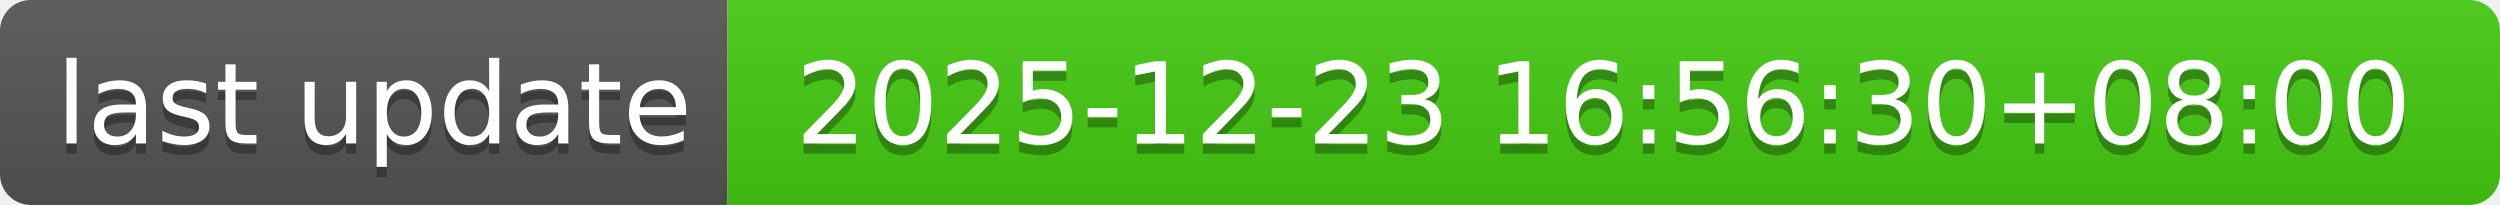
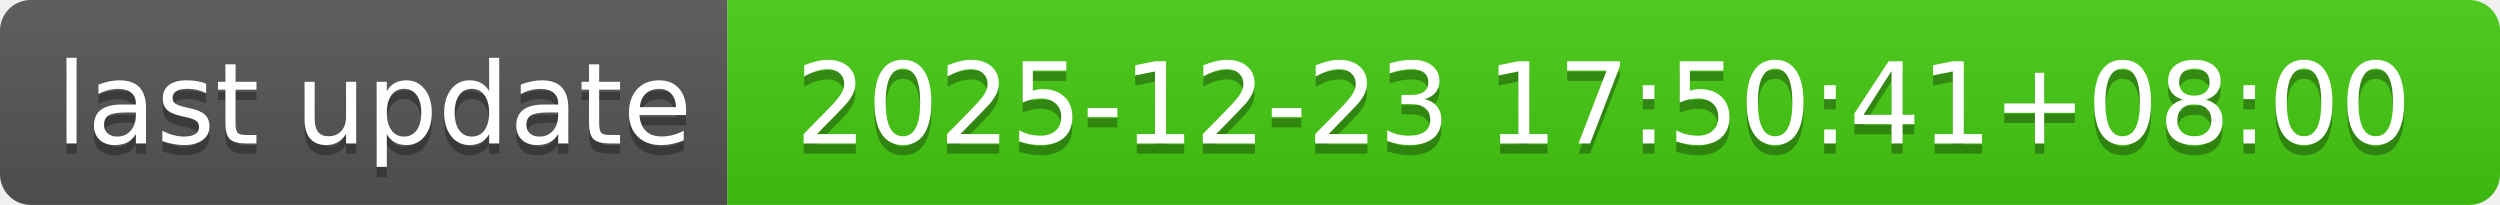
- <svg xmlns="http://www.w3.org/2000/svg" width="244" height="20" role="img" aria-label="last update: 2025-12-23 16:56:30+08:00">
+ <svg xmlns="http://www.w3.org/2000/svg" width="244" height="20" role="img" aria-label="last update: 2025-12-23 17:50:41+08:00">
  <linearGradient id="s" x2="0" y2="100%">
    <stop offset="0" stop-color="#bbb" stop-opacity=".1" />
    <stop offset="1" stop-opacity=".1" />
  </linearGradient>
  <clipPath id="r">
    <rect width="244" height="20" rx="3" fill="#fff" />
  </clipPath>
  <g clip-path="url(#r)">
    <rect width="71" height="20" fill="#555" />
    <rect x="71" width="173" height="20" fill="#4c1" />
    <rect width="244" height="20" fill="url(#s)" />
  </g>
  <g fill="#fff" text-anchor="middle" font-family="Verdana,Geneva,DejaVu Sans,sans-serif" text-rendering="geometricPrecision" font-size="110">
    <text aria-hidden="true" x="365" y="150" fill="#010101" fill-opacity=".3" transform="scale(.1)" textLength="610">last update</text>
    <text x="365" y="140" transform="scale(.1)" fill="#fff" textLength="610">last update</text>
-     <text aria-hidden="true" x="1565" y="150" fill="#010101" fill-opacity=".3" transform="scale(.1)" textLength="1630">2025-12-23 16:56:30+08:00</text>
-     <text x="1565" y="140" transform="scale(.1)" fill="#fff" textLength="1630">2025-12-23 16:56:30+08:00</text>
+     <text aria-hidden="true" x="1565" y="150" fill="#010101" fill-opacity=".3" transform="scale(.1)" textLength="1630">2025-12-23 17:50:41+08:00</text>
+     <text x="1565" y="140" transform="scale(.1)" fill="#fff" textLength="1630">2025-12-23 17:50:41+08:00</text>
  </g>
</svg>
